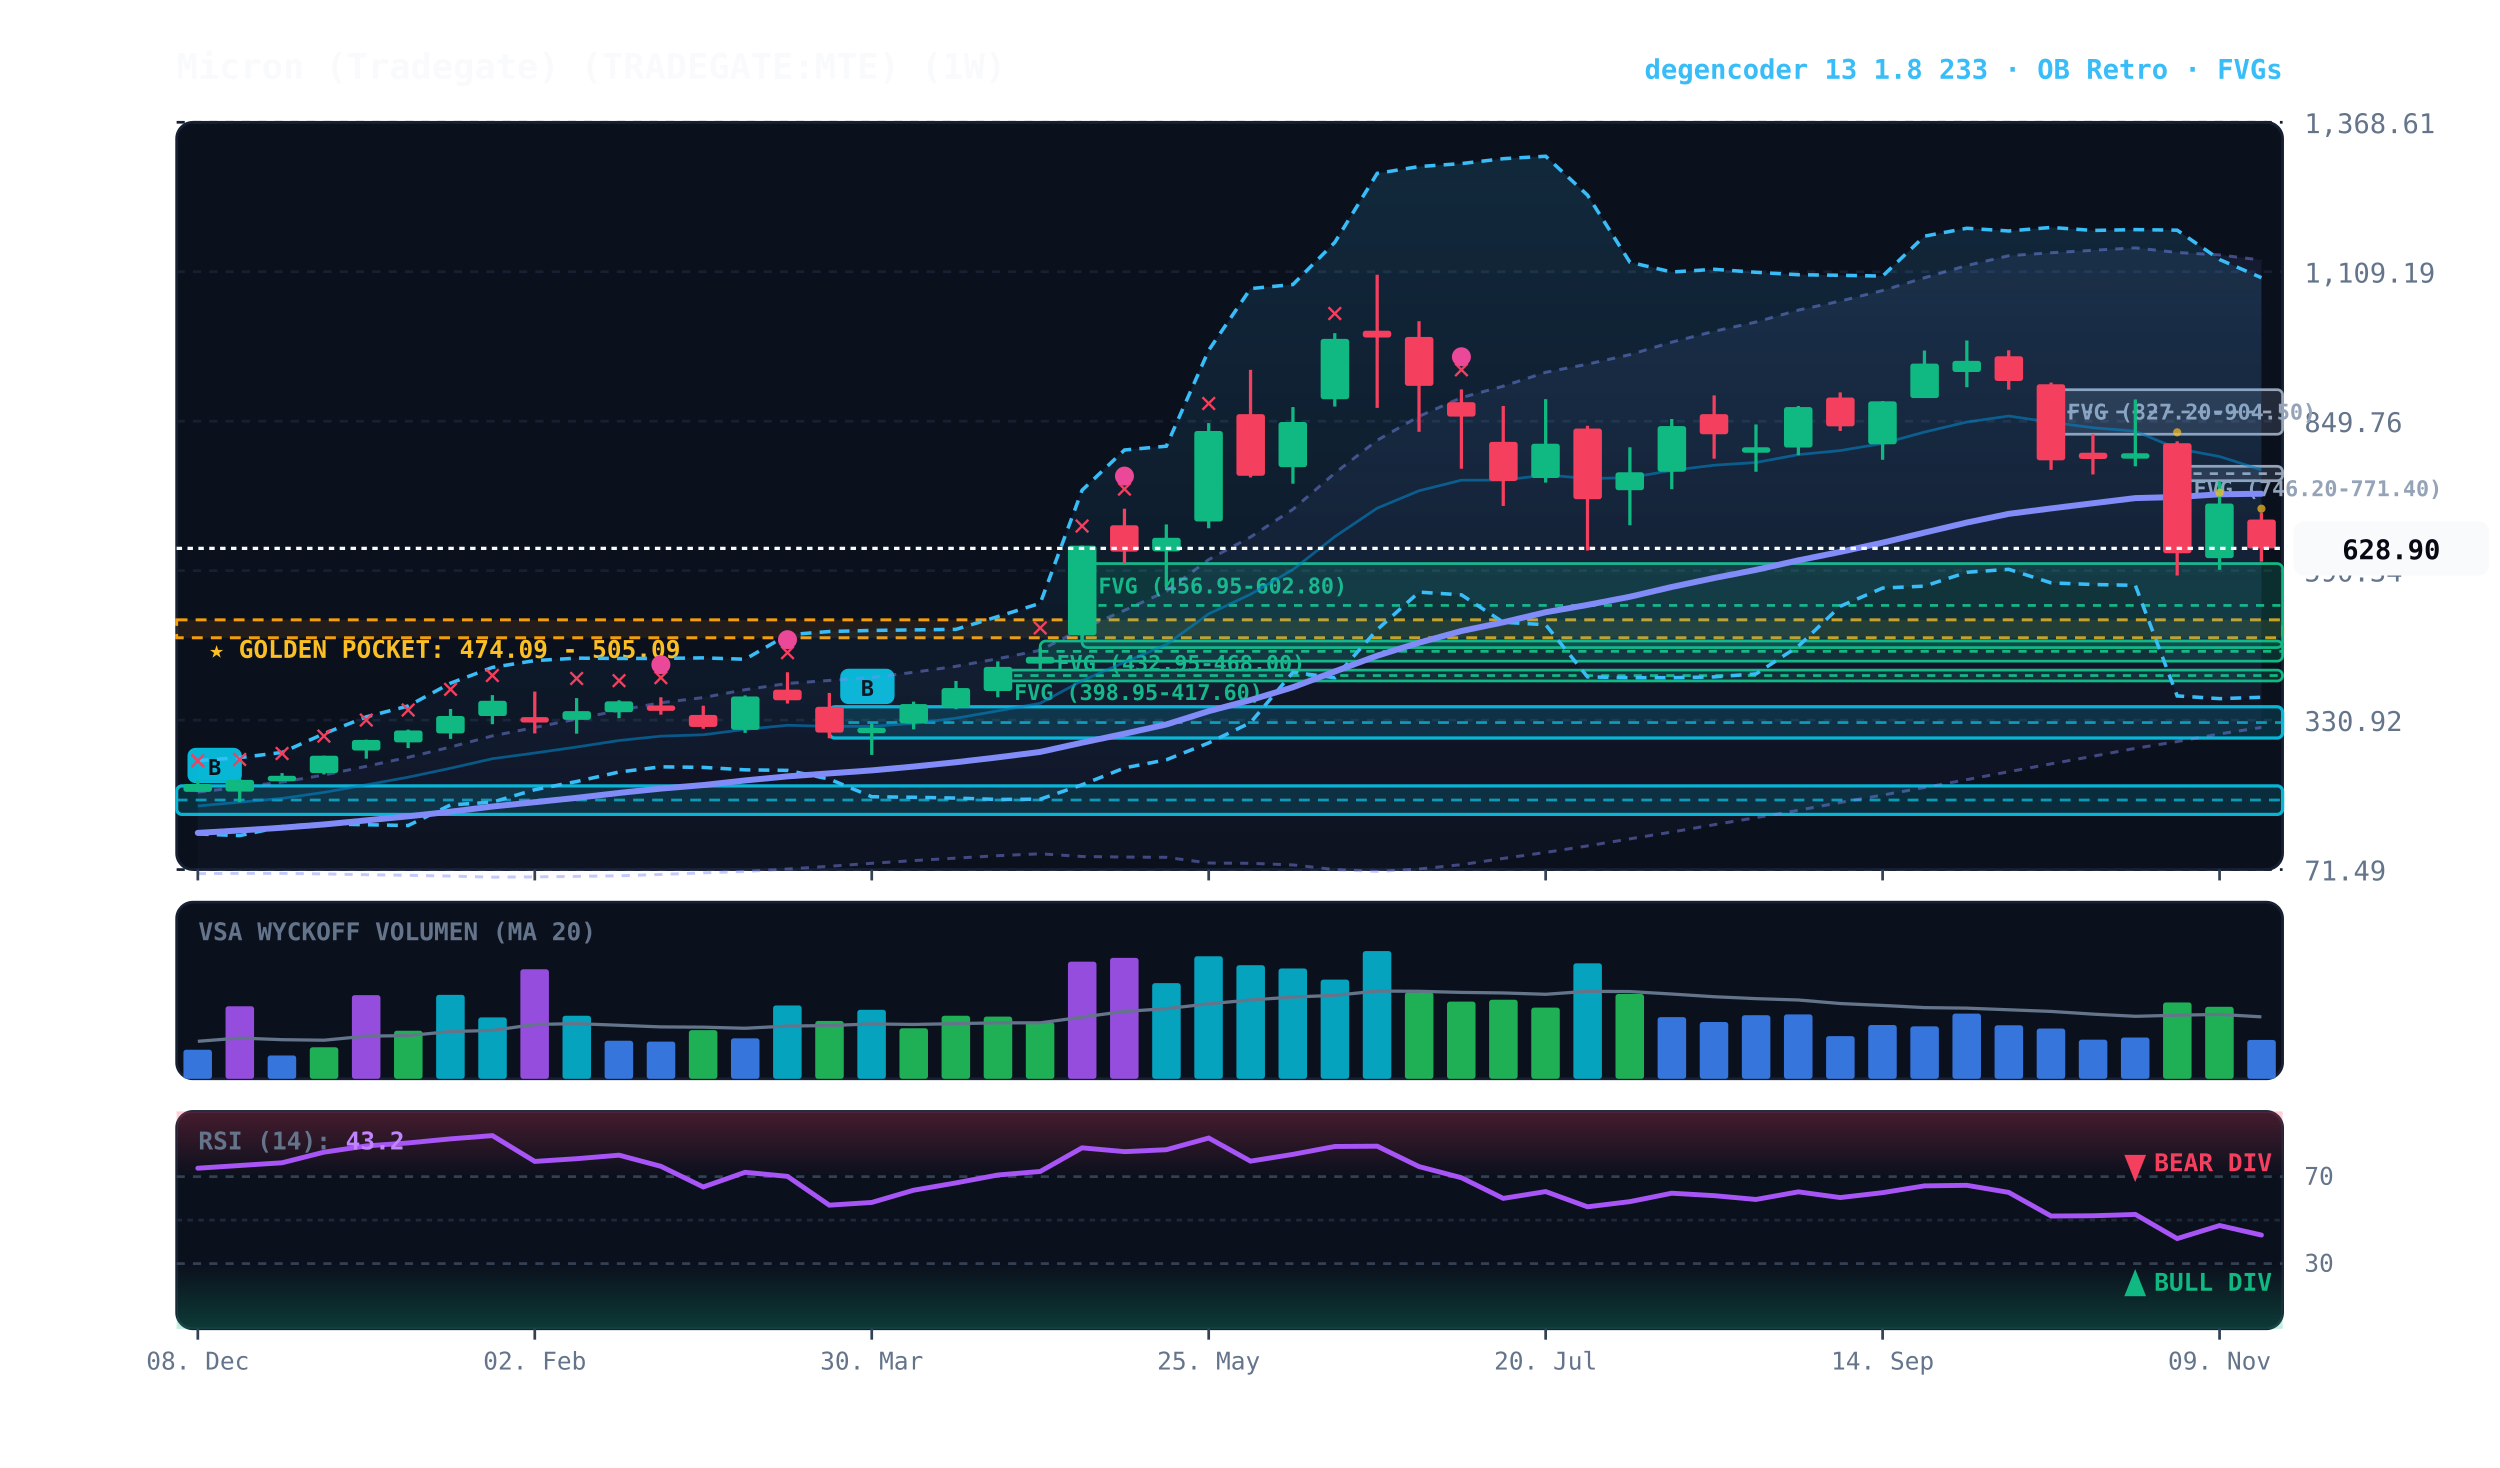
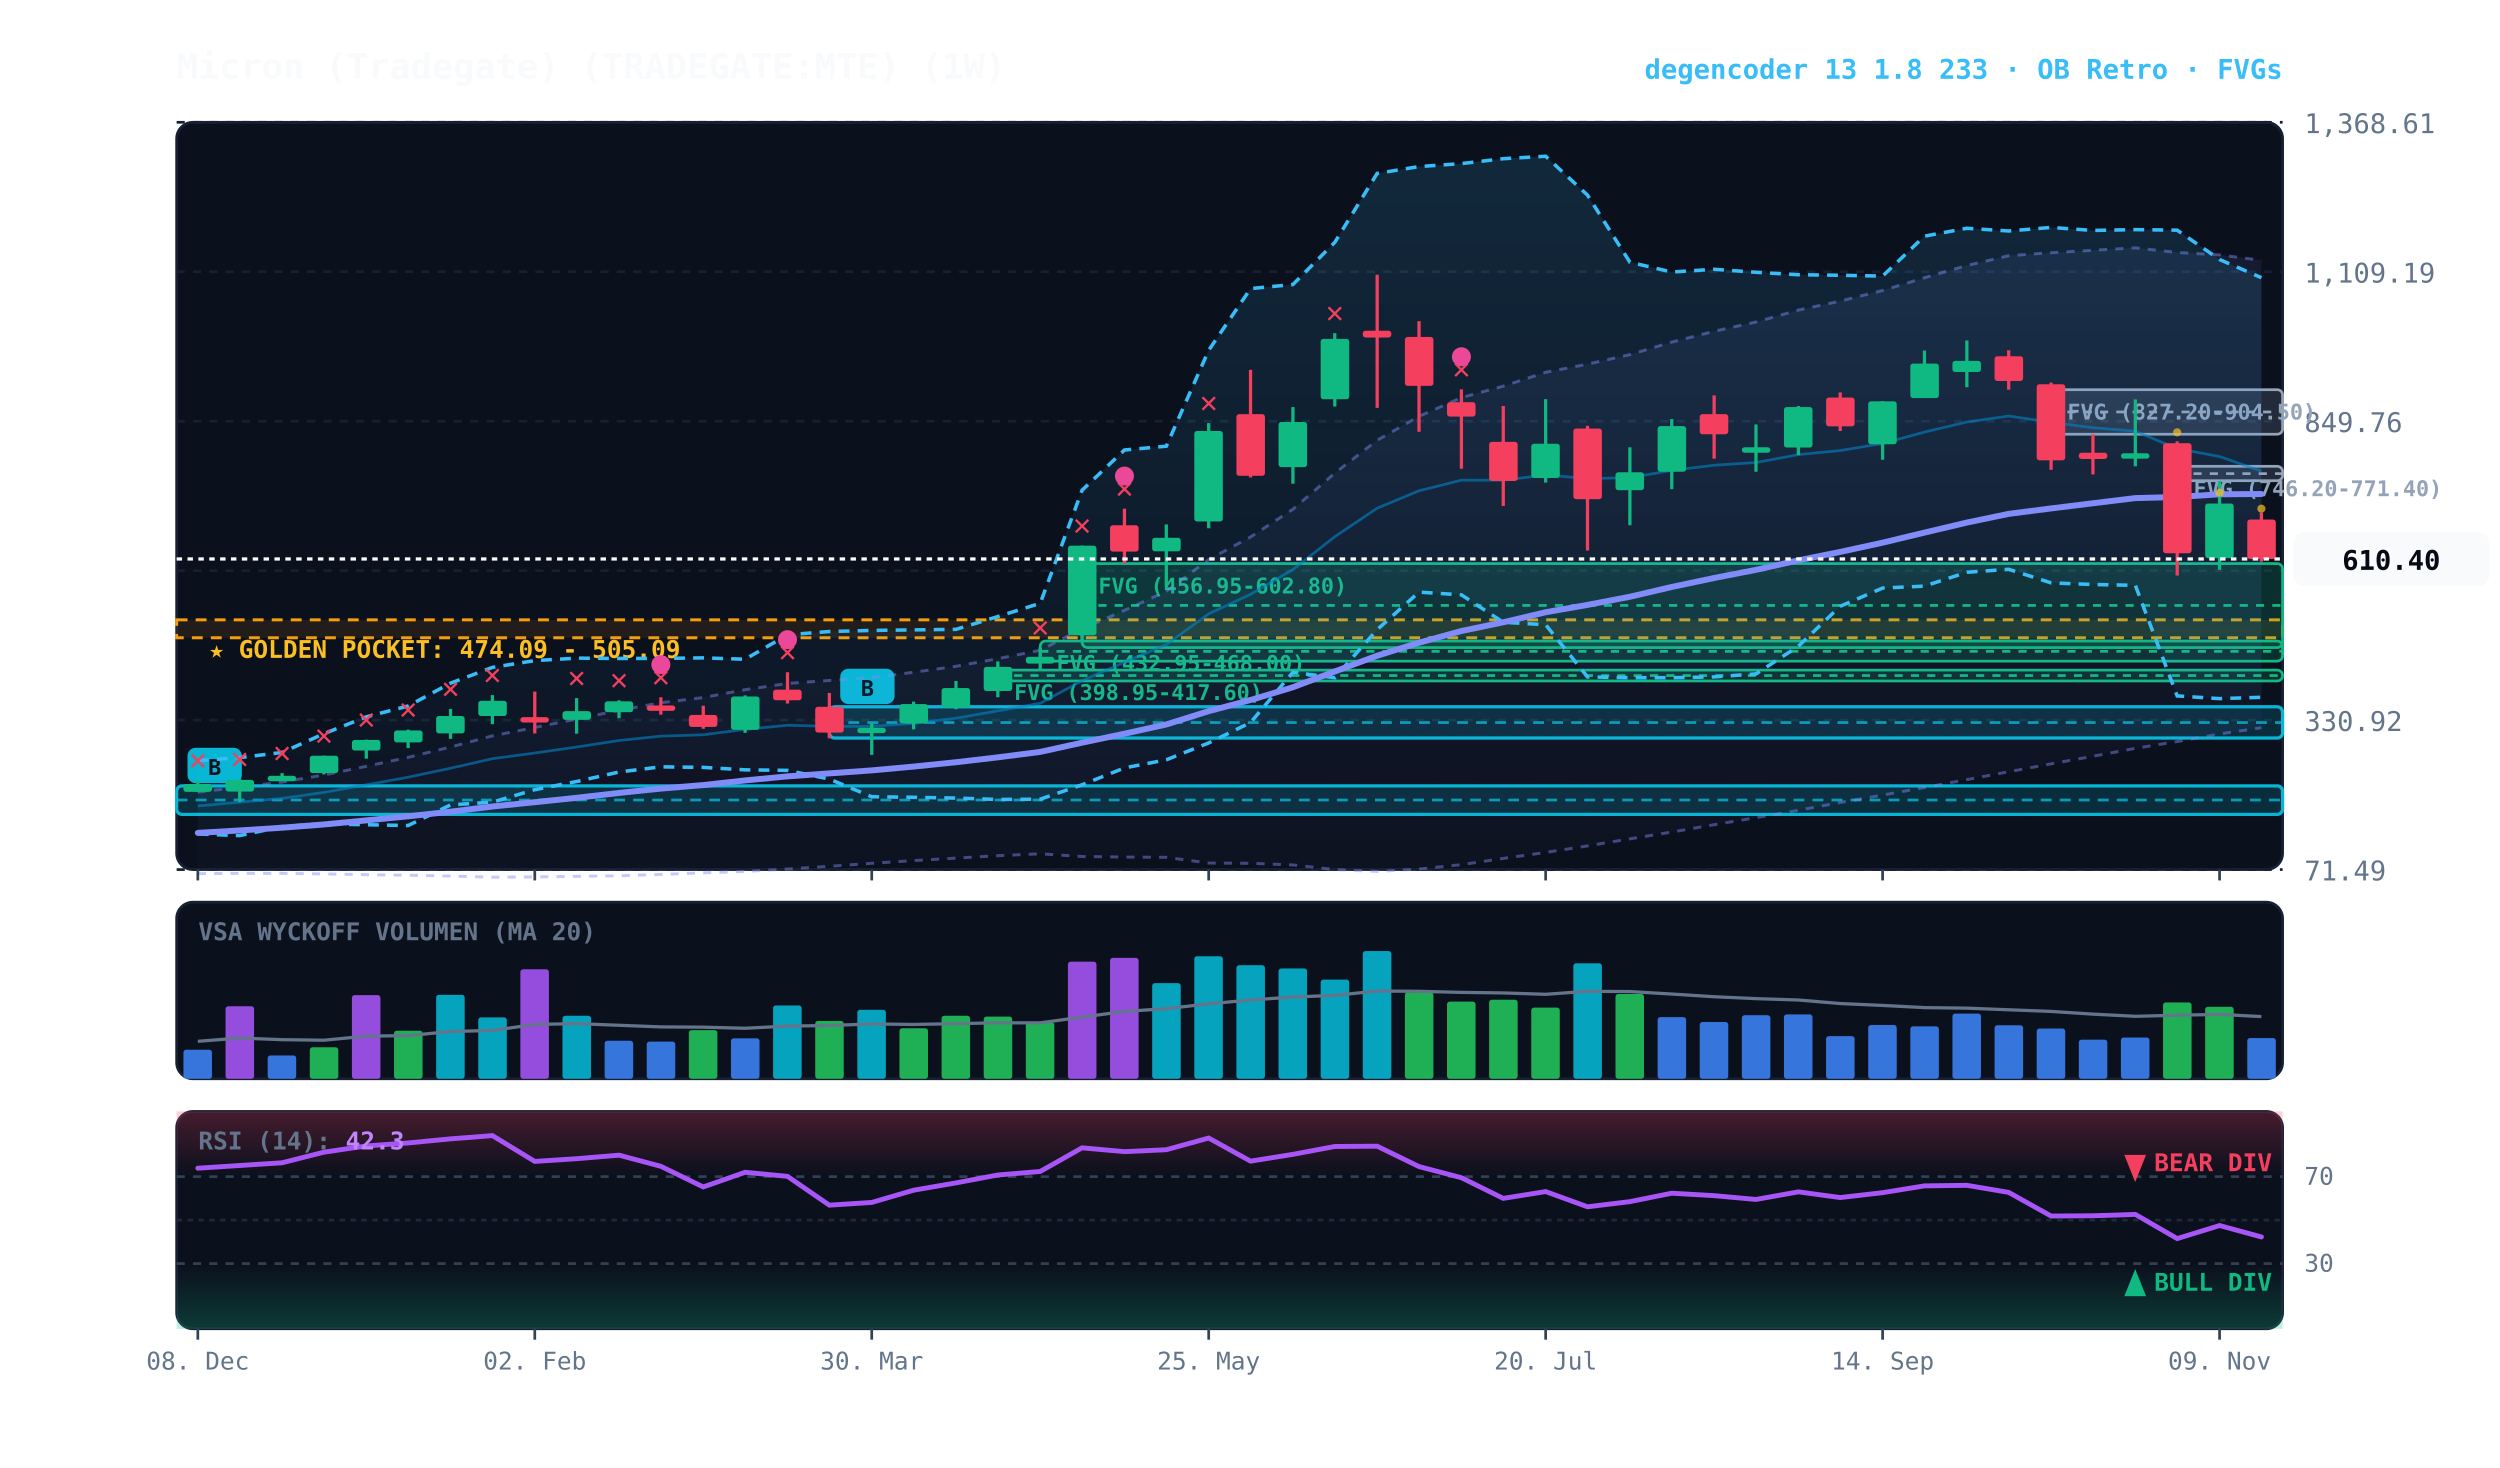
<svg xmlns="http://www.w3.org/2000/svg" viewBox="0 0 920 540" width="100%" height="100%" style="background:#070a13; font-family:'JetBrains Mono', monospace;">
  <defs>
    <linearGradient id="cloud-grad" x1="0%" y1="0%" x2="0%" y2="100%">
      <stop offset="0%" stop-color="#38bdf8" stop-opacity="0.14" />
      <stop offset="100%" stop-color="#38bdf8" stop-opacity="0.02" />
    </linearGradient>
    <linearGradient id="rfe-cloud" x1="0%" y1="0%" x2="0%" y2="100%">
      <stop offset="0%" stop-color="#818cf8" stop-opacity="0.09" />
      <stop offset="100%" stop-color="#818cf8" stop-opacity="0.02" />
    </linearGradient>
    <linearGradient id="rsi-overbought" x1="0%" y1="0%" x2="0%" y2="100%">
      <stop offset="0%" stop-color="#f43f5e" stop-opacity="0.25" />
      <stop offset="100%" stop-color="#f43f5e" stop-opacity="0.0" />
    </linearGradient>
    <linearGradient id="rsi-oversold" x1="0%" y1="0%" x2="0%" y2="100%">
      <stop offset="0%" stop-color="#10b981" stop-opacity="0.0" />
      <stop offset="100%" stop-color="#10b981" stop-opacity="0.25" />
    </linearGradient>
  </defs>
  <rect x="65" y="45" width="775" height="275" fill="#0b101d" rx="6" stroke="#172033" stroke-width="1" />
  <rect x="65" y="332" width="775" height="65" fill="#0b101d" rx="6" stroke="#172033" stroke-width="1" />
  <rect x="65" y="409" width="775" height="80" fill="#0b101d" rx="6" stroke="#172033" stroke-width="1" />
  <line x1="65" y1="320.0" x2="840" y2="320.0" stroke="#172033" stroke-dasharray="3,3" stroke-width="1" />
  <text x="848" y="324.0" fill="#64748b" font-size="10" text-anchor="start">71.49</text>
  <line x1="65" y1="265.0" x2="840" y2="265.0" stroke="#172033" stroke-dasharray="3,3" stroke-width="1" />
  <text x="848" y="269.0" fill="#64748b" font-size="10" text-anchor="start">330.92</text>
  <line x1="65" y1="210.0" x2="840" y2="210.0" stroke="#172033" stroke-dasharray="3,3" stroke-width="1" />
  <text x="848" y="214.0" fill="#64748b" font-size="10" text-anchor="start">590.34</text>
  <line x1="65" y1="155.0" x2="840" y2="155.0" stroke="#172033" stroke-dasharray="3,3" stroke-width="1" />
  <text x="848" y="159.0" fill="#64748b" font-size="10" text-anchor="start">849.76</text>
  <line x1="65" y1="100.0" x2="840" y2="100.0" stroke="#172033" stroke-dasharray="3,3" stroke-width="1" />
  <text x="848" y="104.0" fill="#64748b" font-size="10" text-anchor="start">1,109.19</text>
  <line x1="65" y1="45.0" x2="840" y2="45.0" stroke="#172033" stroke-dasharray="3,3" stroke-width="1" />
  <text x="848" y="49.0" fill="#64748b" font-size="10" text-anchor="start">1,368.61</text>
  <rect x="65" y="228.1" width="775" height="6.6" fill="rgba(245, 158, 11, 0.10)" stroke="#f59e0b" stroke-dasharray="4,3" stroke-width="1.1" />
  <text x="77" y="242.1" fill="#fbbf24" font-size="9" font-weight="bold">★ GOLDEN POCKET: 474.09 - 505.09</text>
  <rect x="801.2" y="171.6" width="38.8" height="5.3" fill="rgba(148, 163, 184, 0.18)" stroke="#94a3b8" stroke-width="1" rx="2" />
  <line x1="801.2" y1="174.3" x2="840" y2="174.3" stroke="#94a3b8" stroke-dasharray="3,3" stroke-width="1" />
  <text x="807.2" y="182.6" fill="#94a3b8" font-size="8" font-weight="bold">FVG (746.20-771.40)</text>
  <rect x="754.8" y="143.4" width="85.2" height="16.4" fill="rgba(148, 163, 184, 0.18)" stroke="#94a3b8" stroke-width="1" rx="2" />
  <line x1="754.8" y1="151.6" x2="840" y2="151.6" stroke="#94a3b8" stroke-dasharray="3,3" stroke-width="1" />
  <text x="760.8" y="154.4" fill="#94a3b8" font-size="8" font-weight="bold">FVG (827.20-904.50)</text>
  <rect x="398.2" y="207.4" width="441.8" height="30.9" fill="rgba(16, 185, 129, 0.18)" stroke="#10b981" stroke-width="1" rx="2" />
  <line x1="398.2" y1="222.8" x2="840" y2="222.8" stroke="#10b981" stroke-dasharray="3,3" stroke-width="1" />
  <text x="404.2" y="218.4" fill="#10b981" font-size="8" font-weight="bold">FVG (456.95-602.80)</text>
  <rect x="382.8" y="235.9" width="457.2" height="7.4" fill="rgba(16, 185, 129, 0.18)" stroke="#10b981" stroke-width="1" rx="2" />
  <line x1="382.8" y1="239.7" x2="840" y2="239.7" stroke="#10b981" stroke-dasharray="3,3" stroke-width="1" />
  <text x="388.8" y="246.9" fill="#10b981" font-size="8" font-weight="bold">FVG (432.95-468.00)</text>
  <rect x="367.2" y="246.6" width="472.8" height="4.0" fill="rgba(16, 185, 129, 0.18)" stroke="#10b981" stroke-width="1" rx="2" />
  <line x1="367.2" y1="248.6" x2="840" y2="248.6" stroke="#10b981" stroke-dasharray="3,3" stroke-width="1" />
  <text x="373.2" y="257.6" fill="#10b981" font-size="8" font-weight="bold">FVG (398.95-417.60)</text>
  <rect x="305.2" y="260.1" width="534.8" height="11.5" fill="rgba(6, 182, 212, 0.18)" stroke="#06b6d4" stroke-width="1.2" rx="2" />
  <line x1="305.2" y1="265.9" x2="840" y2="265.9" stroke="#06b6d4" stroke-dasharray="4,3" stroke-width="1.0" opacity="0.8" />
  <rect x="309.2" y="246.1" width="20" height="13" fill="#06b6d4" rx="3" />
  <text x="319.2" y="256.1" fill="#070a13" font-size="8" font-weight="bold" text-anchor="middle">B</text>
  <rect x="65.0" y="289.2" width="775.0" height="10.5" fill="rgba(6, 182, 212, 0.18)" stroke="#06b6d4" stroke-width="1.2" rx="2" />
  <line x1="65.0" y1="294.4" x2="840" y2="294.4" stroke="#06b6d4" stroke-dasharray="4,3" stroke-width="1.0" opacity="0.8" />
  <rect x="69.0" y="275.2" width="20" height="13" fill="#06b6d4" rx="3" />
  <text x="79.0" y="285.2" fill="#070a13" font-size="8" font-weight="bold" text-anchor="middle">B</text>
-   <polygon points="72.8,291.5 88.2,289.7 103.8,287.8 119.2,285.2 134.8,282.0 150.2,278.7 165.8,274.9 181.2,270.8 196.8,267.7 212.2,264.6 227.8,261.4 243.2,258.6 258.8,256.7 274.2,253.8 289.8,251.5 305.2,250.4 320.8,249.3 336.2,247.4 351.8,245.2 367.2,242.4 382.8,239.3 398.2,231.4 413.8,224.6 429.2,217.6 444.8,205.9 460.2,197.6 475.8,187.4 491.2,174.1 506.8,162.0 522.2,153.2 537.8,146.3 553.2,142.1 568.8,137.0 584.2,134.0 599.8,130.5 615.2,125.9 630.8,121.9 646.2,118.5 661.8,114.1 677.2,110.8 692.8,106.9 708.2,102.2 723.8,97.7 739.2,94.1 754.8,93.0 770.2,92.1 785.8,91.2 801.2,92.9 816.8,93.8 832.2,95.7 832.2,267.7 816.8,270.1 801.2,272.9 785.8,275.4 770.2,278.3 754.8,281.1 739.2,284.0 723.8,286.9 708.2,289.8 692.8,292.6 677.2,295.3 661.8,298.2 646.2,300.9 630.8,303.5 615.2,306.2 599.8,308.7 584.2,311.3 568.8,313.7 553.2,315.9 537.8,318.2 522.2,319.8 506.8,320.7 491.2,320.0 475.8,318.3 460.2,317.7 444.8,317.6 429.2,315.5 413.8,315.4 398.2,315.2 382.8,314.2 367.2,314.9 351.8,315.8 336.2,316.7 320.8,317.7 305.2,318.8 289.8,319.8 274.2,320.7 258.8,321.2 243.2,321.8 227.8,322.3 212.2,322.5 196.8,322.7 181.2,322.8 165.8,322.4 150.2,322.1 134.8,321.9 119.2,321.6 103.8,321.4 88.2,321.4 72.8,321.5" fill="url(#rfe-cloud)" />
-   <polyline points="72.8,291.5 88.2,289.7 103.8,287.8 119.2,285.2 134.8,282.0 150.2,278.7 165.8,274.9 181.2,270.8 196.8,267.7 212.2,264.6 227.8,261.4 243.2,258.6 258.8,256.7 274.2,253.8 289.8,251.5 305.2,250.4 320.8,249.3 336.2,247.4 351.8,245.2 367.2,242.4 382.8,239.3 398.2,231.4 413.8,224.6 429.2,217.6 444.8,205.9 460.2,197.6 475.8,187.4 491.2,174.1 506.8,162.0 522.2,153.2 537.8,146.3 553.2,142.1 568.8,137.0 584.2,134.0 599.8,130.5 615.2,125.9 630.8,121.9 646.2,118.5 661.8,114.1 677.2,110.8 692.8,106.9 708.2,102.2 723.8,97.7 739.2,94.1 754.8,93.0 770.2,92.1 785.8,91.2 801.2,92.9 816.8,93.8 832.2,95.7" fill="none" stroke="#818cf8" stroke-width="1.1" stroke-opacity="0.45" stroke-dasharray="3,3" />
-   <polyline points="72.8,321.5 88.2,321.4 103.8,321.4 119.2,321.6 134.8,321.9 150.2,322.1 165.8,322.4 181.2,322.8 196.8,322.7 212.2,322.5 227.8,322.3 243.2,321.8 258.8,321.2 274.2,320.7 289.8,319.8 305.2,318.8 320.8,317.7 336.2,316.7 351.8,315.8 367.2,314.9 382.8,314.2 398.2,315.2 413.8,315.4 429.2,315.5 444.8,317.6 460.2,317.7 475.8,318.3 491.2,320.0 506.8,320.7 522.2,319.8 537.8,318.2 553.2,315.9 568.8,313.7 584.2,311.3 599.8,308.7 615.2,306.2 630.8,303.5 646.2,300.9 661.8,298.2 677.2,295.3 692.8,292.6 708.2,289.8 723.8,286.9 739.2,284.0 754.8,281.1 770.2,278.3 785.8,275.4 801.2,272.9 816.8,270.1 832.2,267.7" fill="none" stroke="#818cf8" stroke-width="1.1" stroke-opacity="0.45" stroke-dasharray="3,3" />
+   <polygon points="72.8,291.5 88.2,289.7 103.8,287.8 119.2,285.2 134.8,282.0 150.2,278.7 165.8,274.9 181.2,270.8 196.8,267.7 212.2,264.6 227.8,261.4 243.2,258.6 258.8,256.7 274.2,253.8 289.8,251.5 305.2,250.4 320.8,249.3 336.2,247.4 351.8,245.2 367.2,242.4 382.8,239.3 398.2,231.4 413.8,224.6 429.2,217.6 444.8,205.9 460.2,197.6 475.8,187.4 491.2,174.1 506.8,162.0 522.2,153.2 537.8,146.3 553.2,142.1 568.8,137.0 584.2,134.0 599.8,130.5 615.2,125.9 630.8,121.9 646.2,118.5 661.8,114.1 677.2,110.8 692.8,106.9 708.2,102.2 723.8,97.7 739.2,94.1 754.8,93.0 770.2,92.1 785.8,91.2 801.2,92.9 816.8,93.8 832.2,95.8 832.2,267.8 816.8,270.1 801.2,272.9 785.8,275.4 770.2,278.3 754.8,281.1 739.2,284.0 723.8,286.9 708.2,289.8 692.8,292.6 677.2,295.3 661.8,298.2 646.2,300.9 630.8,303.5 615.2,306.2 599.8,308.7 584.2,311.3 568.8,313.7 553.2,315.9 537.8,318.2 522.2,319.8 506.8,320.7 491.2,320.0 475.8,318.3 460.2,317.7 444.8,317.6 429.2,315.5 413.8,315.4 398.2,315.2 382.8,314.2 367.2,314.9 351.8,315.8 336.2,316.7 320.8,317.7 305.2,318.8 289.8,319.8 274.2,320.7 258.8,321.2 243.2,321.8 227.8,322.3 212.2,322.5 196.8,322.7 181.2,322.8 165.8,322.4 150.2,322.1 134.8,321.9 119.2,321.6 103.8,321.4 88.2,321.4 72.8,321.5" fill="url(#rfe-cloud)" />
+   <polyline points="72.8,291.5 88.2,289.7 103.8,287.8 119.2,285.2 134.8,282.0 150.2,278.7 165.8,274.9 181.2,270.8 196.8,267.7 212.2,264.6 227.8,261.4 243.2,258.6 258.8,256.7 274.2,253.8 289.8,251.5 305.2,250.4 320.8,249.3 336.2,247.4 351.8,245.2 367.2,242.4 382.8,239.3 398.2,231.4 413.8,224.6 429.2,217.6 444.8,205.9 460.2,197.6 475.8,187.4 491.2,174.1 506.8,162.0 522.2,153.2 537.8,146.3 553.2,142.1 568.8,137.0 584.2,134.0 599.8,130.5 615.2,125.9 630.8,121.9 646.2,118.5 661.8,114.1 677.2,110.8 692.8,106.9 708.2,102.2 723.8,97.7 739.2,94.1 754.8,93.0 770.2,92.1 785.8,91.2 801.2,92.9 816.8,93.8 832.2,95.8" fill="none" stroke="#818cf8" stroke-width="1.1" stroke-opacity="0.45" stroke-dasharray="3,3" />
+   <polyline points="72.8,321.5 88.2,321.4 103.8,321.4 119.2,321.6 134.8,321.9 150.2,322.1 165.8,322.4 181.2,322.8 196.8,322.7 212.2,322.5 227.8,322.3 243.2,321.8 258.8,321.2 274.2,320.7 289.8,319.8 305.2,318.8 320.8,317.7 336.2,316.7 351.8,315.8 367.2,314.9 382.8,314.2 398.2,315.2 413.8,315.4 429.2,315.5 444.8,317.6 460.2,317.7 475.8,318.3 491.2,320.0 506.8,320.7 522.2,319.8 537.8,318.2 553.2,315.9 568.8,313.7 584.2,311.3 599.8,308.7 615.2,306.2 630.8,303.5 646.2,300.9 661.8,298.2 677.2,295.3 692.8,292.6 708.2,289.8 723.8,286.9 739.2,284.0 754.8,281.1 770.2,278.3 785.8,275.4 801.2,272.9 816.8,270.1 832.2,267.8" fill="none" stroke="#818cf8" stroke-width="1.1" stroke-opacity="0.45" stroke-dasharray="3,3" />
  <polygon points="72.8,279.9 88.2,278.8 103.8,276.9 119.2,270.0 134.8,263.8 150.2,259.8 165.8,251.4 181.2,245.6 196.8,243.1 212.2,242.2 227.8,242.3 243.2,242.3 258.8,242.1 274.2,242.6 289.8,233.6 305.2,232.4 320.8,232.0 336.2,231.8 351.8,231.6 367.2,226.9 382.8,222.0 398.2,180.4 413.8,165.6 429.2,164.2 444.8,128.9 460.2,106.2 475.8,104.7 491.2,89.2 506.8,63.8 522.2,61.3 537.8,60.2 553.2,58.4 568.8,57.5 584.2,71.8 599.8,96.5 615.2,100.1 630.8,99.1 646.2,100.2 661.8,101.1 677.2,101.3 692.8,101.6 708.2,86.9 723.8,84.0 739.2,85.0 754.8,83.7 770.2,84.8 785.8,84.5 801.2,84.7 816.8,95.5 832.2,102.2 832.2,256.6 816.8,257.1 801.2,256.1 785.8,215.4 770.2,215.1 754.8,214.5 739.2,209.5 723.8,210.6 708.2,215.7 692.8,216.4 677.2,223.1 661.8,237.8 646.2,248.0 630.8,249.1 615.2,249.4 599.8,249.4 584.2,249.1 568.8,229.9 553.2,229.0 537.8,218.9 522.2,217.9 506.8,231.7 491.2,249.4 475.8,247.4 460.2,265.9 444.8,273.4 429.2,279.6 413.8,282.6 398.2,288.8 382.8,294.1 367.2,294.2 351.8,293.7 336.2,293.4 320.8,293.2 305.2,286.7 289.8,283.5 274.2,283.3 258.8,282.4 243.2,282.2 227.8,284.1 212.2,287.6 196.8,290.6 181.2,295.2 165.8,296.2 150.2,303.8 134.8,303.5 119.2,303.2 103.8,304.2 88.2,307.5 72.8,306.9" fill="url(#cloud-grad)" />
  <polyline points="72.8,279.9 88.2,278.8 103.8,276.9 119.2,270.0 134.8,263.8 150.2,259.8 165.8,251.4 181.2,245.6 196.8,243.1 212.2,242.2 227.8,242.3 243.2,242.3 258.8,242.1 274.2,242.6 289.8,233.6 305.2,232.4 320.8,232.0 336.2,231.8 351.8,231.6 367.2,226.9 382.8,222.0 398.2,180.4 413.8,165.6 429.2,164.2 444.8,128.9 460.2,106.2 475.8,104.7 491.2,89.2 506.8,63.8 522.2,61.3 537.8,60.2 553.2,58.4 568.8,57.5 584.2,71.8 599.8,96.5 615.2,100.1 630.8,99.1 646.2,100.2 661.8,101.1 677.2,101.3 692.8,101.6 708.2,86.9 723.8,84.0 739.2,85.0 754.8,83.7 770.2,84.8 785.8,84.5 801.2,84.7 816.8,95.5 832.2,102.2" fill="none" stroke="#38bdf8" stroke-width="1.3" stroke-dasharray="4,3" />
  <polyline points="72.8,306.9 88.2,307.5 103.8,304.2 119.2,303.2 134.8,303.5 150.2,303.8 165.8,296.2 181.2,295.2 196.8,290.6 212.2,287.6 227.8,284.1 243.2,282.2 258.8,282.4 274.2,283.3 289.8,283.5 305.2,286.7 320.8,293.2 336.2,293.4 351.8,293.7 367.2,294.2 382.8,294.1 398.2,288.8 413.8,282.6 429.2,279.6 444.8,273.4 460.2,265.9 475.8,247.4 491.2,249.4 506.8,231.7 522.2,217.9 537.8,218.9 553.2,229.0 568.8,229.9 584.2,249.1 599.8,249.4 615.2,249.4 630.8,249.1 646.2,248.0 661.8,237.8 677.2,223.1 692.8,216.4 708.2,215.7 723.8,210.6 739.2,209.5 754.8,214.5 770.2,215.1 785.8,215.4 801.2,256.1 816.8,257.1 832.2,256.6" fill="none" stroke="#38bdf8" stroke-width="1.3" stroke-dasharray="4,3" />
-   <polyline points="72.8,296.6 88.2,295.2 103.8,293.8 119.2,291.6 134.8,288.8 150.2,286.0 165.8,282.7 181.2,279.2 196.8,277.1 212.2,274.9 227.8,272.5 243.2,270.9 258.8,270.4 274.2,268.4 289.8,266.9 305.2,267.3 320.8,267.3 336.2,266.2 351.8,264.3 367.2,261.6 382.8,258.8 398.2,250.5 413.8,243.7 429.2,237.2 444.8,225.9 460.2,218.7 475.8,209.6 491.2,197.5 506.8,187.0 522.2,180.6 537.8,176.7 553.2,176.7 568.8,174.8 584.2,176.1 599.8,175.8 615.2,173.1 630.8,171.2 646.2,170.2 661.8,167.3 677.2,165.8 692.8,163.2 708.2,159.0 723.8,155.3 739.2,153.1 754.8,155.4 770.2,157.4 785.8,158.7 801.2,165.1 816.8,168.0 832.2,172.9" fill="none" stroke="#0284c7" stroke-width="1.0" stroke-opacity="0.6" />
-   <polyline points="72.8,306.5 88.2,305.6 103.8,304.6 119.2,303.4 134.8,301.9 150.2,300.4 165.8,298.7 181.2,296.8 196.8,295.2 212.2,293.6 227.8,291.8 243.2,290.2 258.8,288.9 274.2,287.2 289.8,285.7 305.2,284.6 320.8,283.5 336.2,282.1 351.8,280.5 367.2,278.7 382.8,276.7 398.2,273.3 413.8,270.0 429.2,266.6 444.8,261.7 460.2,257.6 475.8,252.9 491.2,247.1 506.8,241.3 522.2,236.5 537.8,232.2 553.2,229.0 568.8,225.3 584.2,222.6 599.8,219.6 615.2,216.0 630.8,212.7 646.2,209.7 661.8,206.2 677.2,203.1 692.8,199.7 708.2,196.0 723.8,192.3 739.2,189.1 754.8,187.1 770.2,185.2 785.8,183.3 801.2,182.9 816.8,181.9 832.2,181.7" fill="none" stroke="#818cf8" stroke-width="2.2" stroke-linecap="round" />
+   <polyline points="72.8,296.6 88.2,295.2 103.8,293.8 119.2,291.6 134.8,288.8 150.2,286.0 165.8,282.7 181.2,279.2 196.8,277.1 212.2,274.9 227.8,272.5 243.2,270.9 258.8,270.4 274.2,268.4 289.8,266.9 305.2,267.3 320.8,267.3 336.2,266.2 351.8,264.3 367.2,261.6 382.8,258.8 398.2,250.5 413.8,243.7 429.2,237.2 444.8,225.9 460.2,218.7 475.8,209.6 491.2,197.5 506.8,187.0 522.2,180.6 537.8,176.7 553.2,176.7 568.8,174.8 584.2,176.1 599.8,175.8 615.2,173.1 630.8,171.2 646.2,170.2 661.8,167.3 677.2,165.8 692.8,163.2 708.2,159.0 723.8,155.3 739.2,153.1 754.8,155.4 770.2,157.4 785.8,158.7 801.2,165.1 816.8,168.0 832.2,173.4" fill="none" stroke="#0284c7" stroke-width="1.0" stroke-opacity="0.6" />
+   <polyline points="72.8,306.5 88.2,305.6 103.8,304.6 119.2,303.4 134.8,301.9 150.2,300.4 165.8,298.7 181.2,296.8 196.8,295.2 212.2,293.6 227.8,291.8 243.2,290.2 258.8,288.9 274.2,287.2 289.8,285.7 305.2,284.6 320.8,283.5 336.2,282.1 351.8,280.5 367.2,278.7 382.8,276.7 398.2,273.3 413.8,270.0 429.2,266.6 444.8,261.7 460.2,257.6 475.8,252.9 491.2,247.1 506.8,241.3 522.2,236.5 537.8,232.2 553.2,229.0 568.8,225.3 584.2,222.6 599.8,219.6 615.2,216.0 630.8,212.7 646.2,209.7 661.8,206.2 677.2,203.1 692.8,199.7 708.2,196.0 723.8,192.3 739.2,189.1 754.8,187.1 770.2,185.2 785.8,183.3 801.2,182.9 816.8,181.9 832.2,181.8" fill="none" stroke="#818cf8" stroke-width="2.2" stroke-linecap="round" />
  <line x1="72.8" y1="287.2" x2="72.8" y2="291.5" stroke="#10b981" stroke-width="1.2" />
  <rect x="67.5" y="288.5" width="10.5" height="2.9" fill="#10b981" rx="1" />
  <text x="72.8" y="283.2" fill="#f43f5e" font-size="11" font-weight="bold" text-anchor="middle">✕</text>
  <line x1="88.2" y1="286.7" x2="88.2" y2="295.2" stroke="#10b981" stroke-width="1.2" />
  <rect x="83.0" y="287.0" width="10.5" height="4.3" fill="#10b981" rx="1" />
  <text x="88.2" y="282.7" fill="#f43f5e" font-size="11" font-weight="bold" text-anchor="middle">✕</text>
  <line x1="103.8" y1="284.5" x2="103.8" y2="286.8" stroke="#10b981" stroke-width="1.2" />
  <rect x="98.5" y="285.5" width="10.5" height="2.0" fill="#10b981" rx="1" />
  <text x="103.8" y="280.5" fill="#f43f5e" font-size="11" font-weight="bold" text-anchor="middle">✕</text>
  <line x1="119.2" y1="278.1" x2="119.2" y2="285.0" stroke="#10b981" stroke-width="1.2" />
  <rect x="114.0" y="278.1" width="10.5" height="6.4" fill="#10b981" rx="1" />
  <text x="119.2" y="274.1" fill="#f43f5e" font-size="11" font-weight="bold" text-anchor="middle">✕</text>
  <line x1="134.8" y1="272.2" x2="134.8" y2="279.2" stroke="#10b981" stroke-width="1.2" />
  <rect x="129.5" y="272.3" width="10.5" height="3.9" fill="#10b981" rx="1" />
  <text x="134.8" y="268.2" fill="#f43f5e" font-size="11" font-weight="bold" text-anchor="middle">✕</text>
  <line x1="150.2" y1="268.5" x2="150.2" y2="275.3" stroke="#10b981" stroke-width="1.2" />
  <rect x="145.0" y="268.8" width="10.5" height="4.4" fill="#10b981" rx="1" />
  <text x="150.2" y="264.5" fill="#f43f5e" font-size="11" font-weight="bold" text-anchor="middle">✕</text>
  <line x1="165.8" y1="260.9" x2="165.8" y2="271.9" stroke="#10b981" stroke-width="1.2" />
  <rect x="160.5" y="263.5" width="10.5" height="6.4" fill="#10b981" rx="1" />
  <text x="165.8" y="256.9" fill="#f43f5e" font-size="11" font-weight="bold" text-anchor="middle">✕</text>
  <line x1="181.2" y1="255.8" x2="181.2" y2="266.5" stroke="#10b981" stroke-width="1.2" />
  <rect x="176.0" y="257.9" width="10.5" height="5.6" fill="#10b981" rx="1" />
  <text x="181.2" y="251.8" fill="#f43f5e" font-size="11" font-weight="bold" text-anchor="middle">✕</text>
  <line x1="196.8" y1="254.5" x2="196.8" y2="269.9" stroke="#f43f5e" stroke-width="1.2" />
  <rect x="191.5" y="263.9" width="10.5" height="2.0" fill="#f43f5e" rx="1" />
  <line x1="212.2" y1="256.9" x2="212.2" y2="270.0" stroke="#10b981" stroke-width="1.2" />
  <rect x="207.0" y="261.7" width="10.5" height="3.2" fill="#10b981" rx="1" />
  <text x="212.2" y="252.9" fill="#f43f5e" font-size="11" font-weight="bold" text-anchor="middle">✕</text>
  <line x1="227.8" y1="257.7" x2="227.8" y2="264.3" stroke="#10b981" stroke-width="1.2" />
  <rect x="222.5" y="258.1" width="10.5" height="4.0" fill="#10b981" rx="1" />
  <text x="227.8" y="253.7" fill="#f43f5e" font-size="11" font-weight="bold" text-anchor="middle">✕</text>
  <line x1="243.2" y1="256.6" x2="243.2" y2="263.0" stroke="#f43f5e" stroke-width="1.2" />
  <rect x="238.0" y="259.6" width="10.5" height="2.0" fill="#f43f5e" rx="1" />
  <text x="243.2" y="252.6" fill="#f43f5e" font-size="11" font-weight="bold" text-anchor="middle">✕</text>
  <circle cx="243.2" cy="244.6" r="3.5" fill="#ec4899" />
  <line x1="258.8" y1="259.7" x2="258.8" y2="268.2" stroke="#f43f5e" stroke-width="1.2" />
  <rect x="253.5" y="263.1" width="10.5" height="4.4" fill="#f43f5e" rx="1" />
  <line x1="274.2" y1="255.9" x2="274.2" y2="269.7" stroke="#10b981" stroke-width="1.2" />
  <rect x="269.0" y="256.3" width="10.5" height="12.3" fill="#10b981" rx="1" />
  <line x1="289.8" y1="247.4" x2="289.8" y2="258.9" stroke="#f43f5e" stroke-width="1.2" />
  <rect x="284.5" y="253.8" width="10.5" height="3.9" fill="#f43f5e" rx="1" />
  <text x="289.8" y="243.4" fill="#f43f5e" font-size="11" font-weight="bold" text-anchor="middle">✕</text>
  <circle cx="289.8" cy="235.4" r="3.5" fill="#ec4899" />
  <line x1="305.2" y1="255.0" x2="305.2" y2="271.7" stroke="#f43f5e" stroke-width="1.2" />
  <rect x="300.0" y="260.1" width="10.5" height="9.5" fill="#f43f5e" rx="1" />
  <line x1="320.8" y1="266.2" x2="320.8" y2="277.8" stroke="#10b981" stroke-width="1.2" />
  <rect x="315.5" y="267.8" width="10.5" height="2.0" fill="#10b981" rx="1" />
  <line x1="336.2" y1="258.2" x2="336.2" y2="268.4" stroke="#10b981" stroke-width="1.2" />
  <rect x="331.0" y="259.1" width="10.5" height="7.1" fill="#10b981" rx="1" />
  <line x1="351.8" y1="250.6" x2="351.8" y2="261.0" stroke="#10b981" stroke-width="1.2" />
  <rect x="346.5" y="253.2" width="10.5" height="7.2" fill="#10b981" rx="1" />
  <line x1="367.2" y1="243.4" x2="367.2" y2="256.6" stroke="#10b981" stroke-width="1.2" />
  <rect x="362.0" y="245.4" width="10.5" height="8.9" fill="#10b981" rx="1" />
  <line x1="382.8" y1="238.3" x2="382.8" y2="246.6" stroke="#10b981" stroke-width="1.2" />
  <rect x="377.5" y="241.7" width="10.5" height="2.5" fill="#10b981" rx="1" />
  <text x="382.8" y="234.3" fill="#f43f5e" font-size="11" font-weight="bold" text-anchor="middle">✕</text>
  <line x1="398.2" y1="200.8" x2="398.2" y2="235.9" stroke="#10b981" stroke-width="1.2" />
  <rect x="393.0" y="200.8" width="10.5" height="33.0" fill="#10b981" rx="1" />
  <text x="398.2" y="196.8" fill="#f43f5e" font-size="11" font-weight="bold" text-anchor="middle">✕</text>
  <line x1="413.8" y1="187.2" x2="413.8" y2="207.4" stroke="#f43f5e" stroke-width="1.2" />
  <rect x="408.5" y="193.3" width="10.5" height="9.7" fill="#f43f5e" rx="1" />
  <text x="413.8" y="183.2" fill="#f43f5e" font-size="11" font-weight="bold" text-anchor="middle">✕</text>
  <circle cx="413.8" cy="175.2" r="3.5" fill="#ec4899" />
  <line x1="429.2" y1="193.0" x2="429.2" y2="216.0" stroke="#10b981" stroke-width="1.2" />
  <rect x="424.0" y="197.9" width="10.5" height="5.0" fill="#10b981" rx="1" />
  <line x1="444.8" y1="155.7" x2="444.8" y2="194.4" stroke="#10b981" stroke-width="1.2" />
  <rect x="439.5" y="158.6" width="10.5" height="33.3" fill="#10b981" rx="1" />
  <text x="444.8" y="151.7" fill="#f43f5e" font-size="11" font-weight="bold" text-anchor="middle">✕</text>
  <line x1="460.2" y1="136.1" x2="460.2" y2="175.7" stroke="#f43f5e" stroke-width="1.2" />
  <rect x="455.0" y="152.4" width="10.5" height="22.7" fill="#f43f5e" rx="1" />
  <line x1="475.8" y1="149.8" x2="475.8" y2="178.0" stroke="#10b981" stroke-width="1.2" />
  <rect x="470.5" y="155.3" width="10.5" height="16.6" fill="#10b981" rx="1" />
  <line x1="491.2" y1="122.6" x2="491.2" y2="149.6" stroke="#10b981" stroke-width="1.2" />
  <rect x="486.0" y="124.7" width="10.5" height="22.2" fill="#10b981" rx="1" />
  <text x="491.2" y="118.6" fill="#f43f5e" font-size="11" font-weight="bold" text-anchor="middle">✕</text>
  <line x1="506.8" y1="101.1" x2="506.8" y2="150.1" stroke="#f43f5e" stroke-width="1.2" />
  <rect x="501.5" y="121.7" width="10.5" height="2.5" fill="#f43f5e" rx="1" />
  <line x1="522.2" y1="118.2" x2="522.2" y2="158.9" stroke="#f43f5e" stroke-width="1.2" />
  <rect x="517.0" y="124.0" width="10.5" height="18.0" fill="#f43f5e" rx="1" />
  <line x1="537.8" y1="143.3" x2="537.8" y2="172.5" stroke="#f43f5e" stroke-width="1.2" />
  <rect x="532.5" y="148.0" width="10.5" height="5.3" fill="#f43f5e" rx="1" />
  <text x="537.8" y="139.3" fill="#f43f5e" font-size="11" font-weight="bold" text-anchor="middle">✕</text>
  <circle cx="537.8" cy="131.3" r="3.5" fill="#ec4899" />
  <line x1="553.2" y1="149.4" x2="553.2" y2="186.2" stroke="#f43f5e" stroke-width="1.2" />
  <rect x="548.0" y="162.6" width="10.5" height="14.4" fill="#f43f5e" rx="1" />
  <line x1="568.8" y1="146.9" x2="568.8" y2="177.6" stroke="#10b981" stroke-width="1.2" />
  <rect x="563.5" y="163.3" width="10.5" height="12.6" fill="#10b981" rx="1" />
  <line x1="584.2" y1="156.7" x2="584.2" y2="202.6" stroke="#f43f5e" stroke-width="1.2" />
  <rect x="579.0" y="157.7" width="10.5" height="26.0" fill="#f43f5e" rx="1" />
  <line x1="599.8" y1="164.6" x2="599.8" y2="193.3" stroke="#10b981" stroke-width="1.2" />
  <rect x="594.5" y="173.8" width="10.5" height="6.6" fill="#10b981" rx="1" />
  <line x1="615.2" y1="154.2" x2="615.2" y2="180.0" stroke="#10b981" stroke-width="1.2" />
  <rect x="610.0" y="156.8" width="10.5" height="16.8" fill="#10b981" rx="1" />
  <line x1="630.8" y1="145.5" x2="630.8" y2="168.8" stroke="#f43f5e" stroke-width="1.2" />
  <rect x="625.5" y="152.4" width="10.5" height="7.4" fill="#f43f5e" rx="1" />
  <line x1="646.2" y1="156.2" x2="646.2" y2="173.6" stroke="#10b981" stroke-width="1.2" />
  <rect x="641.0" y="164.6" width="10.5" height="2.0" fill="#10b981" rx="1" />
  <line x1="661.8" y1="149.4" x2="661.8" y2="167.5" stroke="#10b981" stroke-width="1.2" />
  <rect x="656.5" y="149.8" width="10.5" height="14.9" fill="#10b981" rx="1" />
  <line x1="677.2" y1="144.4" x2="677.2" y2="158.6" stroke="#f43f5e" stroke-width="1.2" />
  <rect x="672.0" y="146.3" width="10.5" height="10.6" fill="#f43f5e" rx="1" />
  <line x1="692.8" y1="147.6" x2="692.8" y2="169.2" stroke="#10b981" stroke-width="1.2" />
  <rect x="687.5" y="147.7" width="10.5" height="15.8" fill="#10b981" rx="1" />
  <line x1="708.2" y1="129.0" x2="708.2" y2="146.4" stroke="#10b981" stroke-width="1.2" />
  <rect x="703.0" y="133.8" width="10.5" height="12.7" fill="#10b981" rx="1" />
  <line x1="723.8" y1="125.3" x2="723.8" y2="142.5" stroke="#10b981" stroke-width="1.2" />
  <rect x="718.5" y="132.8" width="10.5" height="4.1" fill="#10b981" rx="1" />
  <line x1="739.2" y1="128.9" x2="739.2" y2="143.4" stroke="#f43f5e" stroke-width="1.2" />
  <rect x="734.0" y="131.1" width="10.5" height="9.1" fill="#f43f5e" rx="1" />
  <line x1="754.8" y1="140.8" x2="754.8" y2="172.9" stroke="#f43f5e" stroke-width="1.2" />
  <rect x="749.5" y="141.4" width="10.5" height="28.0" fill="#f43f5e" rx="1" />
  <line x1="770.2" y1="159.8" x2="770.2" y2="174.6" stroke="#f43f5e" stroke-width="1.2" />
  <rect x="765.0" y="166.6" width="10.5" height="2.3" fill="#f43f5e" rx="1" />
  <line x1="785.8" y1="147.0" x2="785.8" y2="171.6" stroke="#10b981" stroke-width="1.2" />
  <rect x="780.5" y="166.8" width="10.5" height="2.0" fill="#10b981" rx="1" />
  <line x1="801.2" y1="162.4" x2="801.2" y2="211.8" stroke="#f43f5e" stroke-width="1.2" />
  <rect x="796.0" y="163.1" width="10.5" height="40.5" fill="#f43f5e" rx="1" />
  <circle cx="801.2" cy="159.1" r="1.5" fill="#fbbf24" opacity="0.7" />
  <line x1="816.8" y1="177.0" x2="816.8" y2="209.7" stroke="#10b981" stroke-width="1.2" />
  <rect x="811.5" y="185.3" width="10.5" height="20.1" fill="#10b981" rx="1" />
  <circle cx="816.8" cy="181.3" r="1.5" fill="#fbbf24" opacity="0.7" />
  <line x1="832.2" y1="188.7" x2="832.2" y2="206.7" stroke="#f43f5e" stroke-width="1.2" />
-   <rect x="827.0" y="191.2" width="10.5" height="10.6" fill="#f43f5e" rx="1" />
+   <rect x="827.0" y="191.2" width="10.5" height="14.5" fill="#f43f5e" rx="1" />
  <circle cx="832.2" cy="187.2" r="1.5" fill="#fbbf24" opacity="0.7" />
-   <line x1="65" y1="201.8" x2="840" y2="201.8" stroke="#f8fafc" stroke-width="1.2" stroke-dasharray="2,2" />
-   <rect x="844" y="191.8" width="72" height="20" fill="#f8fafc" rx="4" />
-   <text x="880" y="205.8" fill="#070a13" font-size="10" font-weight="bold" text-anchor="middle">628.90</text>
+   <line x1="65" y1="205.7" x2="840" y2="205.7" stroke="#f8fafc" stroke-width="1.2" stroke-dasharray="2,2" />
+   <rect x="844" y="195.7" width="72" height="20" fill="#f8fafc" rx="4" />
+   <text x="880" y="209.7" fill="#070a13" font-size="10" font-weight="bold" text-anchor="middle">610.40</text>
  <text x="73" y="346" fill="#64748b" font-size="9" font-weight="bold">VSA WYCKOFF VOLUMEN (MA 20)</text>
  <rect x="67.5" y="386.3" width="10.5" height="10.7" fill="#3b82f6" opacity="0.88" rx="1" />
  <rect x="83.0" y="370.3" width="10.5" height="26.7" fill="#a855f7" opacity="0.88" rx="1" />
  <rect x="98.5" y="388.4" width="10.5" height="8.6" fill="#3b82f6" opacity="0.88" rx="1" />
  <rect x="114.0" y="385.4" width="10.5" height="11.6" fill="#22c55e" opacity="0.88" rx="1" />
  <rect x="129.5" y="366.2" width="10.5" height="30.8" fill="#a855f7" opacity="0.88" rx="1" />
  <rect x="145.0" y="379.3" width="10.5" height="17.7" fill="#22c55e" opacity="0.88" rx="1" />
  <rect x="160.5" y="366.1" width="10.5" height="30.9" fill="#06b6d4" opacity="0.88" rx="1" />
  <rect x="176.0" y="374.4" width="10.5" height="22.6" fill="#06b6d4" opacity="0.88" rx="1" />
  <rect x="191.5" y="356.7" width="10.5" height="40.3" fill="#a855f7" opacity="0.88" rx="1" />
  <rect x="207.0" y="373.8" width="10.5" height="23.2" fill="#06b6d4" opacity="0.88" rx="1" />
  <rect x="222.5" y="383.0" width="10.5" height="14.0" fill="#3b82f6" opacity="0.88" rx="1" />
  <rect x="238.0" y="383.3" width="10.5" height="13.7" fill="#3b82f6" opacity="0.88" rx="1" />
  <rect x="253.5" y="379.1" width="10.5" height="17.9" fill="#22c55e" opacity="0.88" rx="1" />
  <rect x="269.0" y="382.1" width="10.5" height="14.9" fill="#3b82f6" opacity="0.88" rx="1" />
  <rect x="284.5" y="370.0" width="10.5" height="27.0" fill="#06b6d4" opacity="0.88" rx="1" />
  <rect x="300.0" y="375.7" width="10.5" height="21.3" fill="#22c55e" opacity="0.88" rx="1" />
  <rect x="315.5" y="371.6" width="10.5" height="25.4" fill="#06b6d4" opacity="0.88" rx="1" />
  <rect x="331.0" y="378.4" width="10.5" height="18.6" fill="#22c55e" opacity="0.88" rx="1" />
  <rect x="346.5" y="373.8" width="10.5" height="23.2" fill="#22c55e" opacity="0.88" rx="1" />
  <rect x="362.0" y="374.1" width="10.5" height="22.9" fill="#22c55e" opacity="0.88" rx="1" />
  <rect x="377.5" y="376.2" width="10.5" height="20.8" fill="#22c55e" opacity="0.88" rx="1" />
  <rect x="393.0" y="353.9" width="10.5" height="43.1" fill="#a855f7" opacity="0.88" rx="1" />
  <rect x="408.5" y="352.5" width="10.5" height="44.5" fill="#a855f7" opacity="0.88" rx="1" />
  <rect x="424.0" y="361.8" width="10.5" height="35.2" fill="#06b6d4" opacity="0.88" rx="1" />
  <rect x="439.5" y="351.9" width="10.5" height="45.1" fill="#06b6d4" opacity="0.88" rx="1" />
  <rect x="455.0" y="355.2" width="10.5" height="41.8" fill="#06b6d4" opacity="0.88" rx="1" />
  <rect x="470.5" y="356.4" width="10.5" height="40.6" fill="#06b6d4" opacity="0.88" rx="1" />
  <rect x="486.0" y="360.5" width="10.5" height="36.5" fill="#06b6d4" opacity="0.88" rx="1" />
  <rect x="501.5" y="350.0" width="10.5" height="47.0" fill="#06b6d4" opacity="0.88" rx="1" />
  <rect x="517.0" y="365.2" width="10.5" height="31.8" fill="#22c55e" opacity="0.88" rx="1" />
  <rect x="532.5" y="368.6" width="10.5" height="28.4" fill="#22c55e" opacity="0.88" rx="1" />
  <rect x="548.0" y="367.9" width="10.5" height="29.1" fill="#22c55e" opacity="0.88" rx="1" />
  <rect x="563.5" y="370.8" width="10.5" height="26.2" fill="#22c55e" opacity="0.88" rx="1" />
  <rect x="579.0" y="354.5" width="10.5" height="42.5" fill="#06b6d4" opacity="0.88" rx="1" />
  <rect x="594.5" y="365.8" width="10.5" height="31.2" fill="#22c55e" opacity="0.88" rx="1" />
  <rect x="610.0" y="374.3" width="10.5" height="22.7" fill="#3b82f6" opacity="0.88" rx="1" />
  <rect x="625.5" y="376.1" width="10.5" height="20.9" fill="#3b82f6" opacity="0.88" rx="1" />
  <rect x="641.0" y="373.6" width="10.5" height="23.4" fill="#3b82f6" opacity="0.88" rx="1" />
  <rect x="656.5" y="373.3" width="10.5" height="23.7" fill="#3b82f6" opacity="0.88" rx="1" />
  <rect x="672.0" y="381.3" width="10.5" height="15.7" fill="#3b82f6" opacity="0.88" rx="1" />
  <rect x="687.5" y="377.2" width="10.5" height="19.8" fill="#3b82f6" opacity="0.88" rx="1" />
  <rect x="703.0" y="377.7" width="10.5" height="19.3" fill="#3b82f6" opacity="0.88" rx="1" />
  <rect x="718.5" y="373.0" width="10.5" height="24.0" fill="#3b82f6" opacity="0.88" rx="1" />
  <rect x="734.0" y="377.3" width="10.5" height="19.7" fill="#3b82f6" opacity="0.88" rx="1" />
  <rect x="749.5" y="378.5" width="10.5" height="18.5" fill="#3b82f6" opacity="0.88" rx="1" />
  <rect x="765.0" y="382.6" width="10.5" height="14.4" fill="#3b82f6" opacity="0.88" rx="1" />
  <rect x="780.5" y="381.8" width="10.5" height="15.2" fill="#3b82f6" opacity="0.88" rx="1" />
  <rect x="796.0" y="368.9" width="10.5" height="28.1" fill="#22c55e" opacity="0.88" rx="1" />
  <rect x="811.5" y="370.5" width="10.5" height="26.5" fill="#22c55e" opacity="0.88" rx="1" />
-   <rect x="827.0" y="382.7" width="10.5" height="14.3" fill="#3b82f6" opacity="0.88" rx="1" />
-   <polyline points="72.8,383.2 88.2,382.0 103.8,382.6 119.2,382.8 134.8,381.3 150.2,381.1 165.8,379.6 181.2,379.2 196.8,377.0 212.2,376.7 227.8,377.3 243.2,377.9 258.8,378.0 274.2,378.4 289.8,377.6 305.2,377.4 320.8,376.8 336.2,377.0 351.8,376.7 367.2,376.4 382.8,376.4 398.2,374.3 413.8,372.2 429.2,371.2 444.8,369.4 460.2,368.0 475.8,366.9 491.2,366.3 506.8,364.7 522.2,364.8 537.8,365.2 553.2,365.4 568.8,365.9 584.2,364.8 599.8,364.9 615.2,365.8 630.8,366.8 646.2,367.5 661.8,368.0 677.2,369.3 692.8,370.0 708.2,370.8 723.8,371.0 739.2,371.6 754.8,372.2 770.2,373.2 785.8,374.0 801.2,373.6 816.8,373.3 832.2,374.2" fill="none" stroke="#64748b" stroke-width="1.2" />
+   <rect x="827.0" y="382.0" width="10.5" height="15.0" fill="#3b82f6" opacity="0.88" rx="1" />
+   <polyline points="72.8,383.2 88.2,382.0 103.8,382.6 119.2,382.8 134.8,381.3 150.2,381.1 165.8,379.6 181.2,379.2 196.8,377.0 212.2,376.7 227.8,377.3 243.2,377.9 258.8,378.0 274.2,378.4 289.8,377.6 305.2,377.4 320.8,376.8 336.2,377.0 351.8,376.7 367.2,376.4 382.8,376.4 398.2,374.3 413.8,372.2 429.2,371.2 444.8,369.4 460.2,368.0 475.8,366.9 491.2,366.3 506.8,364.7 522.2,364.8 537.8,365.2 553.2,365.4 568.8,365.9 584.2,364.8 599.8,364.9 615.2,365.8 630.8,366.8 646.2,367.5 661.8,368.0 677.2,369.3 692.8,370.0 708.2,370.8 723.8,371.0 739.2,371.6 754.8,372.2 770.2,373.2 785.8,374.0 801.2,373.6 816.8,373.3 832.2,374.1" fill="none" stroke="#64748b" stroke-width="1.2" />
  <rect x="65" y="409" width="775" height="24.0" fill="url(#rsi-overbought)" />
  <rect x="65" y="465.0" width="775" height="24.0" fill="url(#rsi-oversold)" />
  <line x1="65" y1="433.0" x2="840" y2="433.0" stroke="#334155" stroke-dasharray="3,3" stroke-width="1" />
  <text x="848" y="436.0" fill="#64748b" font-size="9">70</text>
  <line x1="65" y1="449.0" x2="840" y2="449.0" stroke="#1e293b" stroke-dasharray="2,2" stroke-width="1" />
  <line x1="65" y1="465.0" x2="840" y2="465.0" stroke="#334155" stroke-dasharray="3,3" stroke-width="1" />
  <text x="848" y="468.0" fill="#64748b" font-size="9">30</text>
-   <polyline points="72.8,429.9 88.2,428.9 103.8,427.9 119.2,424.0 134.8,421.7 150.2,420.6 165.8,419.1 181.2,417.9 196.8,427.4 212.2,426.4 227.8,425.1 243.2,429.2 258.8,436.8 274.2,431.4 289.8,432.9 305.2,443.5 320.8,442.5 336.2,438.0 351.8,435.3 367.2,432.4 382.8,431.1 398.2,422.4 413.8,423.8 429.2,423.1 444.8,418.8 460.2,427.3 475.8,424.8 491.2,421.9 506.8,421.8 522.2,429.3 537.8,433.4 553.2,441.0 568.8,438.5 584.2,444.1 599.8,442.2 615.2,439.1 630.8,440.0 646.2,441.4 661.8,438.6 677.2,440.7 692.8,438.9 708.2,436.4 723.8,436.2 739.2,438.8 754.8,447.5 770.2,447.4 785.8,446.9 801.2,455.8 816.8,451.0 832.2,454.5" fill="none" stroke="#a855f7" stroke-width="1.8" stroke-linecap="round" />
+   <polyline points="72.8,429.9 88.2,428.9 103.8,427.9 119.2,424.0 134.8,421.7 150.2,420.6 165.8,419.1 181.2,417.9 196.8,427.4 212.2,426.4 227.8,425.1 243.2,429.2 258.8,436.8 274.2,431.4 289.8,432.9 305.2,443.5 320.8,442.5 336.2,438.0 351.8,435.3 367.2,432.4 382.8,431.1 398.2,422.4 413.8,423.8 429.2,423.1 444.8,418.8 460.2,427.3 475.8,424.8 491.2,421.9 506.8,421.8 522.2,429.3 537.8,433.4 553.2,441.0 568.8,438.5 584.2,444.1 599.8,442.2 615.2,439.1 630.8,440.0 646.2,441.4 661.8,438.6 677.2,440.7 692.8,438.9 708.2,436.4 723.8,436.2 739.2,438.8 754.8,447.5 770.2,447.4 785.8,446.9 801.2,455.8 816.8,451.0 832.2,455.2" fill="none" stroke="#a855f7" stroke-width="1.8" stroke-linecap="round" />
  <g transform="translate(785.75, 477)">
    <path d="M 0 -10 L 4 0 L -4 0 Z" fill="#10b981" />
    <text x="7" y="-2" fill="#10b981" font-size="9" font-weight="bold">BULL DIV</text>
  </g>
  <g transform="translate(785.75, 425)">
    <path d="M 0 10 L 4 0 L -4 0 Z" fill="#f43f5e" />
    <text x="7" y="6" fill="#f43f5e" font-size="9" font-weight="bold">BEAR DIV</text>
  </g>
-   <text x="73" y="423" fill="#64748b" font-size="9" font-weight="bold">RSI (14): <tspan fill="#c084fc">43.2</tspan>
+   <text x="73" y="423" fill="#64748b" font-size="9" font-weight="bold">RSI (14): <tspan fill="#c084fc">42.3</tspan>
  </text>
  <line x1="72.8" y1="320" x2="72.8" y2="324" stroke="#334155" stroke-width="1" />
  <line x1="72.8" y1="489" x2="72.8" y2="493" stroke="#334155" stroke-width="1" />
  <text x="72.8" y="504" fill="#64748b" font-size="9" text-anchor="middle">08. Dec</text>
  <line x1="196.8" y1="320" x2="196.8" y2="324" stroke="#334155" stroke-width="1" />
  <line x1="196.8" y1="489" x2="196.8" y2="493" stroke="#334155" stroke-width="1" />
  <text x="196.8" y="504" fill="#64748b" font-size="9" text-anchor="middle">02. Feb</text>
  <line x1="320.8" y1="320" x2="320.8" y2="324" stroke="#334155" stroke-width="1" />
  <line x1="320.8" y1="489" x2="320.8" y2="493" stroke="#334155" stroke-width="1" />
  <text x="320.8" y="504" fill="#64748b" font-size="9" text-anchor="middle">30. Mar</text>
  <line x1="444.8" y1="320" x2="444.8" y2="324" stroke="#334155" stroke-width="1" />
  <line x1="444.8" y1="489" x2="444.8" y2="493" stroke="#334155" stroke-width="1" />
  <text x="444.8" y="504" fill="#64748b" font-size="9" text-anchor="middle">25. May</text>
  <line x1="568.8" y1="320" x2="568.8" y2="324" stroke="#334155" stroke-width="1" />
  <line x1="568.8" y1="489" x2="568.8" y2="493" stroke="#334155" stroke-width="1" />
  <text x="568.8" y="504" fill="#64748b" font-size="9" text-anchor="middle">20. Jul</text>
  <line x1="692.8" y1="320" x2="692.8" y2="324" stroke="#334155" stroke-width="1" />
  <line x1="692.8" y1="489" x2="692.8" y2="493" stroke="#334155" stroke-width="1" />
  <text x="692.8" y="504" fill="#64748b" font-size="9" text-anchor="middle">14. Sep</text>
  <line x1="816.8" y1="320" x2="816.8" y2="324" stroke="#334155" stroke-width="1" />
  <line x1="816.8" y1="489" x2="816.8" y2="493" stroke="#334155" stroke-width="1" />
  <text x="816.8" y="504" fill="#64748b" font-size="9" text-anchor="middle">09. Nov</text>
  <text x="65" y="29" fill="#f8fafc" font-size="13" font-weight="bold">Micron (Tradegate) (TRADEGATE:MTE) (1W)</text>
  <text x="840" y="29" fill="#38bdf8" font-size="10" font-weight="bold" text-anchor="end">degencoder 13 1.8 233 · OB Retro · FVGs</text>
</svg>
